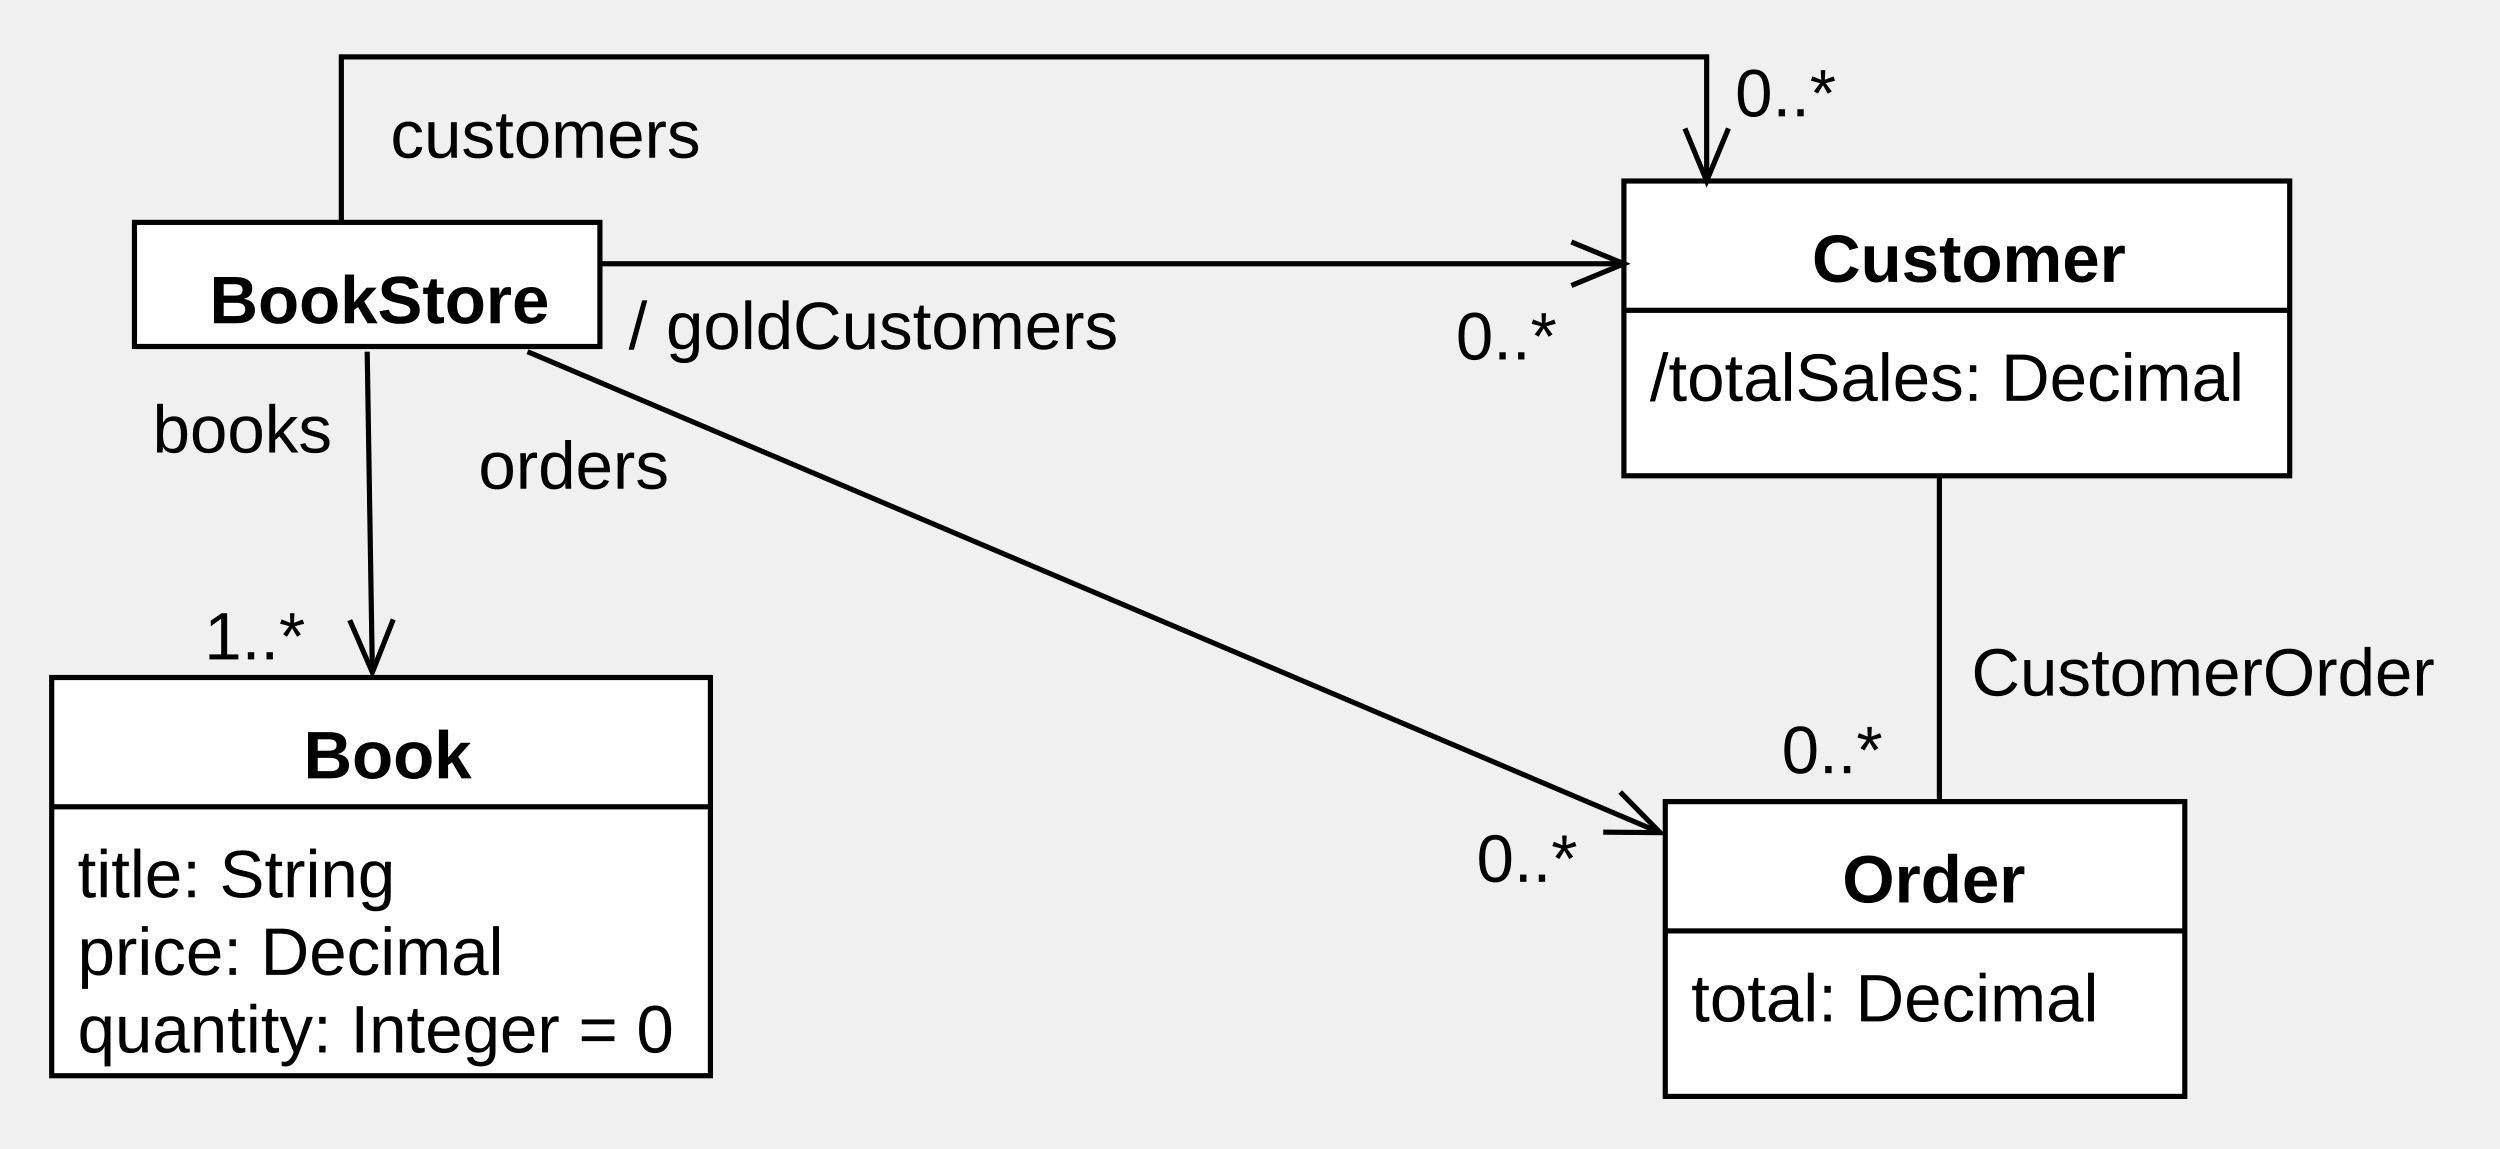
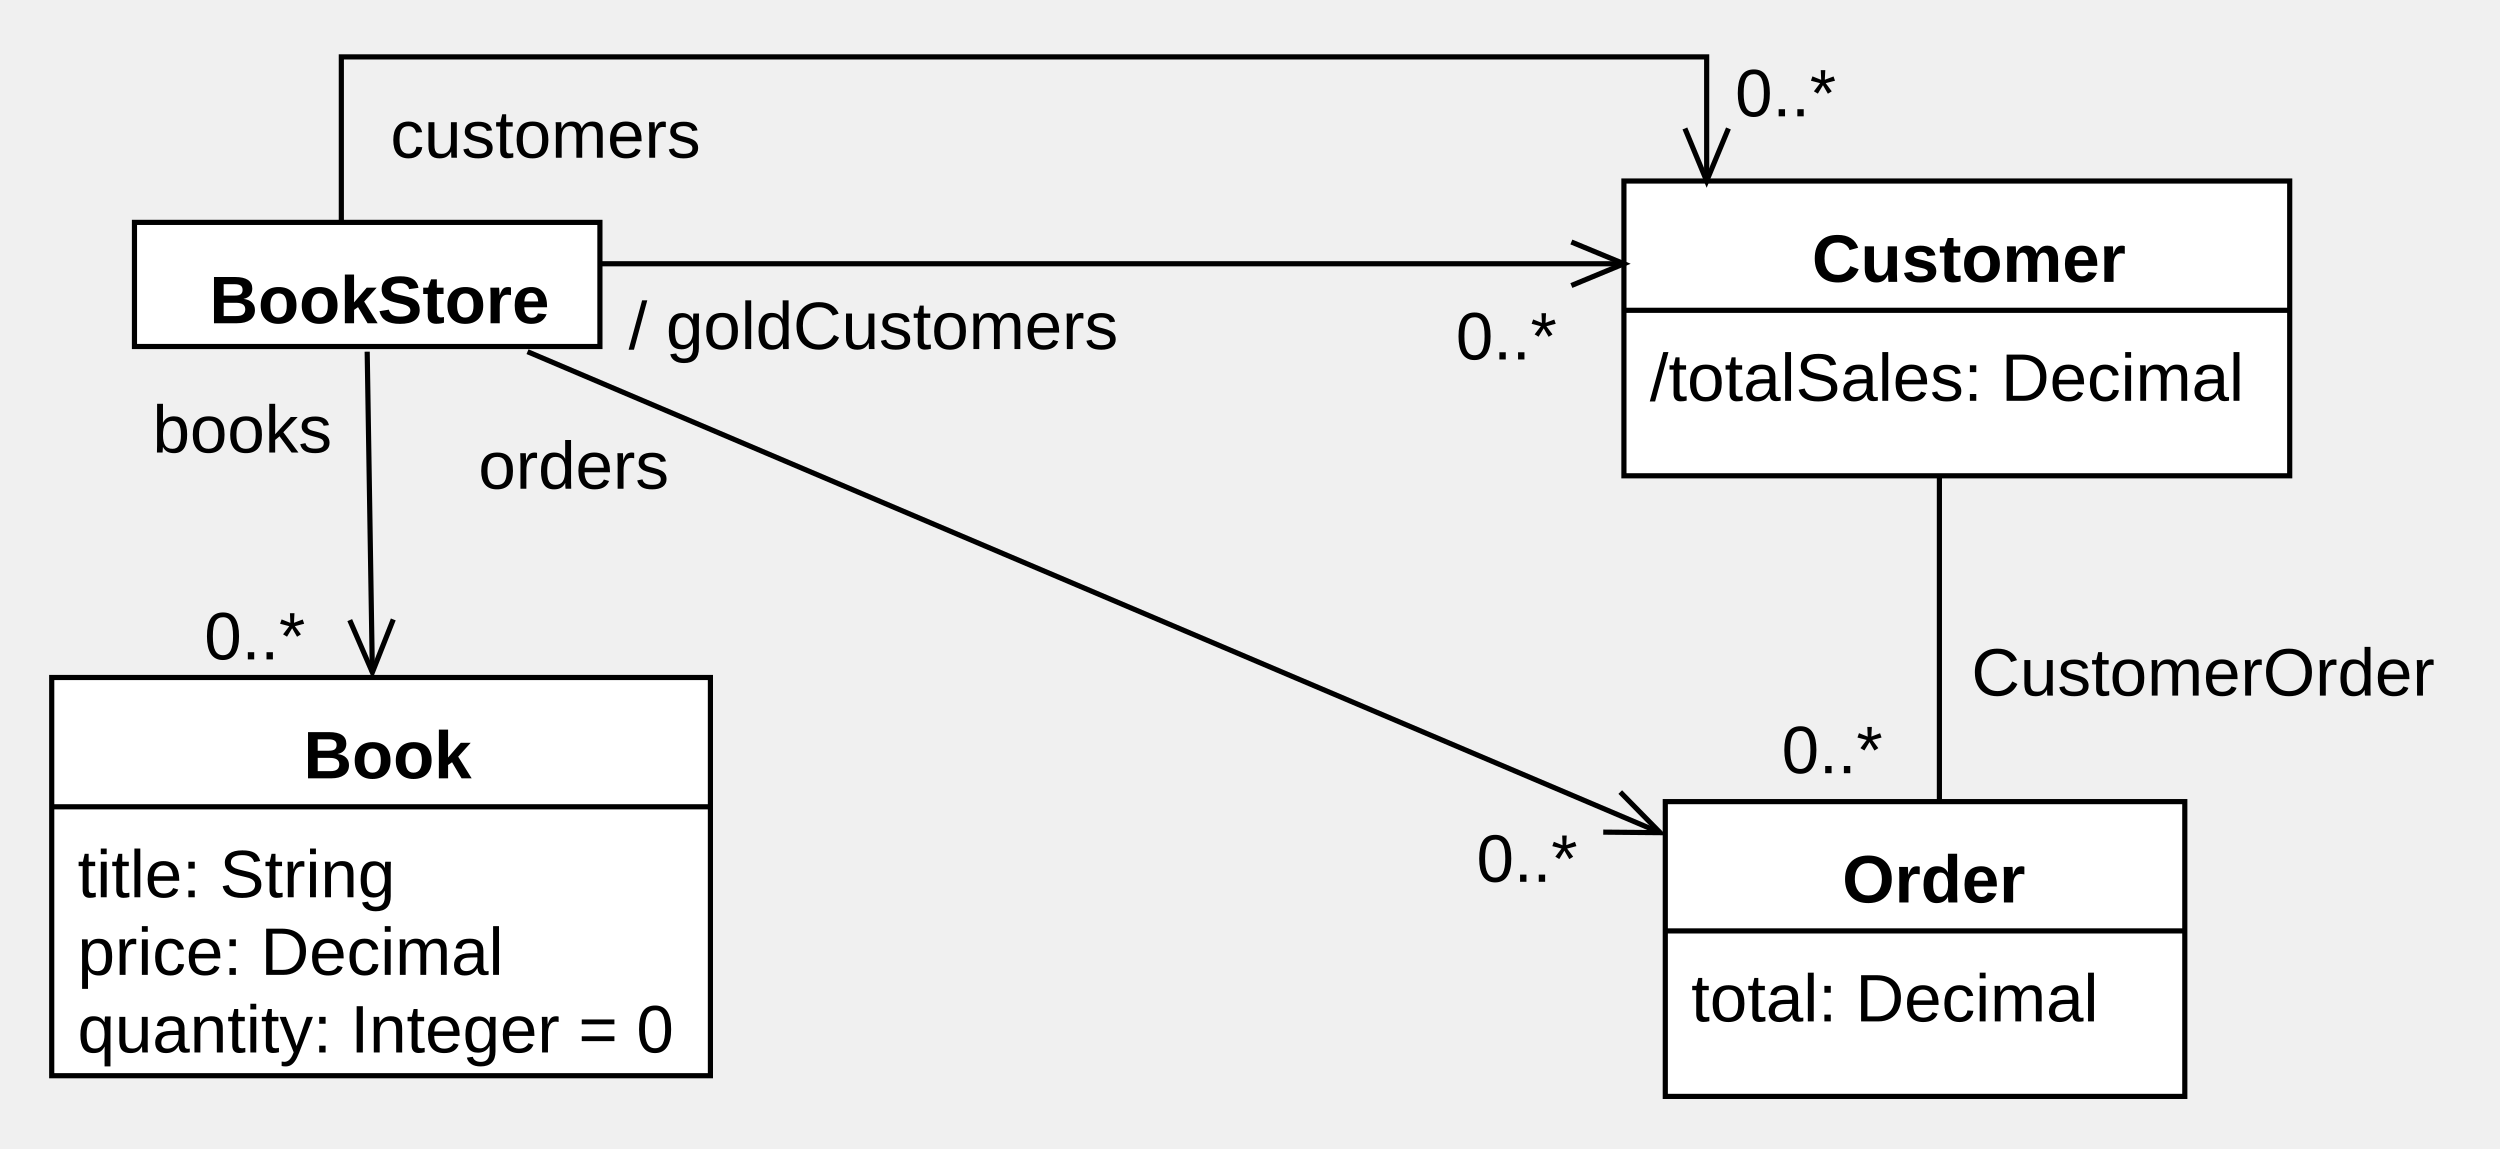
<svg xmlns="http://www.w3.org/2000/svg" version="1.1" width="483.398" height="222">
  <defs />
  <g>
    <g transform="translate(-14,-5) scale(1,1)">
      <rect fill="#ffffff" stroke="none" x="40" y="48" width="90" height="24" />
    </g>
    <g transform="translate(-14,-5) scale(1,1)">
      <path fill="none" stroke="#000000" d="M 40 48 L 130 48 L 130 72 L 40 72 L 40 48 Z Z" stroke-miterlimit="10" />
    </g>
    <g transform="translate(-14,-5) scale(1,1)">
      <g>
        <path fill="none" stroke="none" />
        <text fill="#000000" stroke="none" font-family="Arial" font-size="13px" font-style="normal" font-weight="bold" text-decoration="none" x="54.5" y="67.5">BookStore</text>
      </g>
    </g>
    <g transform="translate(-14,-5) scale(1,1)">
      <rect fill="#ffffff" stroke="none" x="24" y="136" width="127.365" height="77" />
    </g>
    <g transform="translate(-14,-5) scale(1,1)">
      <path fill="none" stroke="#000000" d="M 24 136 L 151.365 136 L 151.365 213 L 24 213 L 24 136 Z Z" stroke-miterlimit="10" />
    </g>
    <g transform="translate(-14,-5) scale(1,1)">
      <path fill="none" stroke="#000000" d="M 24 161 L 151.365 161" stroke-miterlimit="10" />
    </g>
    <g transform="translate(-14,-5) scale(1,1)">
      <g>
        <path fill="none" stroke="none" />
        <text fill="#000000" stroke="none" font-family="Arial" font-size="13px" font-style="normal" font-weight="bold" text-decoration="none" x="72.682" y="155.5">Book</text>
      </g>
    </g>
    <g transform="translate(-14,-5) scale(1,1)">
      <g>
        <path fill="none" stroke="none" />
        <text fill="#000000" stroke="none" font-family="Arial" font-size="13px" font-style="normal" font-weight="normal" text-decoration="none" x="29" y="178.5">title: String</text>
      </g>
    </g>
    <g transform="translate(-14,-5) scale(1,1)">
      <g>
        <path fill="none" stroke="none" />
        <text fill="#000000" stroke="none" font-family="Arial" font-size="13px" font-style="normal" font-weight="normal" text-decoration="none" x="29" y="193.5">price: Decimal</text>
      </g>
    </g>
    <g transform="translate(-14,-5) scale(1,1)">
      <g>
        <path fill="none" stroke="none" />
        <text fill="#000000" stroke="none" font-family="Arial" font-size="13px" font-style="normal" font-weight="normal" text-decoration="none" x="29" y="208.5">quantity: Integer = 0</text>
      </g>
    </g>
    <g transform="translate(-14,-5) scale(1,1)">
      <rect fill="#ffffff" stroke="none" x="328" y="40" width="128.736" height="57" />
    </g>
    <g transform="translate(-14,-5) scale(1,1)">
      <path fill="none" stroke="#000000" d="M 328 40 L 456.736 40 L 456.736 97 L 328 97 L 328 40 Z Z" stroke-miterlimit="10" />
    </g>
    <g transform="translate(-14,-5) scale(1,1)">
      <path fill="none" stroke="#000000" d="M 328 65 L 456.736 65" stroke-miterlimit="10" />
    </g>
    <g transform="translate(-14,-5) scale(1,1)">
      <g>
        <path fill="none" stroke="none" />
        <text fill="#000000" stroke="none" font-family="Arial" font-size="13px" font-style="normal" font-weight="bold" text-decoration="none" x="364.368" y="59.5">Customer</text>
      </g>
    </g>
    <g transform="translate(-14,-5) scale(1,1)">
      <g>
        <path fill="none" stroke="none" />
        <text fill="#000000" stroke="none" font-family="Arial" font-size="13px" font-style="normal" font-weight="normal" text-decoration="none" x="333" y="82.5">/totalSales: Decimal</text>
      </g>
    </g>
    <g transform="translate(-14,-5) scale(1,1)">
      <rect fill="#ffffff" stroke="none" x="336" y="160" width="100.451" height="57" />
    </g>
    <g transform="translate(-14,-5) scale(1,1)">
      <path fill="none" stroke="#000000" d="M 336 160 L 436.451 160 L 436.451 217 L 336 217 L 336 160 Z Z" stroke-miterlimit="10" />
    </g>
    <g transform="translate(-14,-5) scale(1,1)">
      <path fill="none" stroke="#000000" d="M 336 185 L 436.451 185" stroke-miterlimit="10" />
    </g>
    <g transform="translate(-14,-5) scale(1,1)">
      <g>
        <path fill="none" stroke="none" />
        <text fill="#000000" stroke="none" font-family="Arial" font-size="13px" font-style="normal" font-weight="bold" text-decoration="none" x="370.225" y="179.5">Order</text>
      </g>
    </g>
    <g transform="translate(-14,-5) scale(1,1)">
      <g>
        <path fill="none" stroke="none" />
        <text fill="#000000" stroke="none" font-family="Arial" font-size="13px" font-style="normal" font-weight="normal" text-decoration="none" x="341" y="202.5">total: Decimal</text>
      </g>
    </g>
    <g transform="translate(-14,-5) scale(1,1)">
      <path fill="none" stroke="#000000" d="M 85 73 L 86 135" stroke-miterlimit="10" />
    </g>
    <g transform="translate(-14,-5) scale(1,1)">
      <path fill="none" stroke="#000000" d="M 81.627 124.907 L 86 135 L 90.045 124.771" stroke-miterlimit="10" />
    </g>
    <g transform="translate(-14,-5) scale(1,1)">
      <g>
        <path fill="none" stroke="none" />
        <text fill="#000000" stroke="none" font-family="Arial" font-size="13px" font-style="normal" font-weight="normal" text-decoration="none" x="43.5" y="92.5">books</text>
      </g>
    </g>
    <g transform="translate(-14,-5) scale(1,1)">
      <g>
        <path fill="none" stroke="none" />
-         <text fill="#000000" stroke="none" font-family="Arial" font-size="13px" font-style="normal" font-weight="normal" text-decoration="none" x="53.5" y="132.5">1..*</text>
+         <text fill="#000000" stroke="none" font-family="Arial" font-size="13px" font-style="normal" font-weight="normal" text-decoration="none" x="53.5" y="132.5">0..*</text>
      </g>
    </g>
    <g transform="translate(-14,-5) scale(1,1)">
      <path fill="none" stroke="#000000" d="M 130 56 L 328 56" stroke-miterlimit="10" />
    </g>
    <g transform="translate(-14,-5) scale(1,1)">
      <path fill="none" stroke="#000000" d="M 317.837 60.21 L 328 56 L 317.837 51.79" stroke-miterlimit="10" />
    </g>
    <g transform="translate(-14,-5) scale(1,1)">
      <g>
        <path fill="none" stroke="none" />
        <text fill="#000000" stroke="none" font-family="Arial" font-size="13px" font-style="normal" font-weight="normal" text-decoration="none" x="135.546" y="72.5">/ goldCustomers</text>
      </g>
    </g>
    <g transform="translate(-14,-5) scale(1,1)">
      <g>
        <path fill="none" stroke="none" />
        <text fill="#000000" stroke="none" font-family="Arial" font-size="13px" font-style="normal" font-weight="normal" text-decoration="none" x="295.5" y="74.5">0..*</text>
      </g>
    </g>
    <g transform="translate(-14,-5) scale(1,1)">
      <path fill="none" stroke="#000000" d="M 80 48 L 80 16 L 344 16 L 344 40" stroke-miterlimit="10" />
    </g>
    <g transform="translate(-14,-5) scale(1,1)">
      <path fill="none" stroke="#000000" d="M 339.79 29.837 L 344 40 L 348.21 29.837" stroke-miterlimit="10" />
    </g>
    <g transform="translate(-14,-5) scale(1,1)">
      <g>
        <path fill="none" stroke="none" />
        <text fill="#000000" stroke="none" font-family="Arial" font-size="13px" font-style="normal" font-weight="normal" text-decoration="none" x="89.5" y="35.5">customers</text>
      </g>
    </g>
    <g transform="translate(-14,-5) scale(1,1)">
      <g>
        <path fill="none" stroke="none" />
        <text fill="#000000" stroke="none" font-family="Arial" font-size="13px" font-style="normal" font-weight="normal" text-decoration="none" x="349.5" y="27.5">0..*</text>
      </g>
    </g>
    <g transform="translate(-14,-5) scale(1,1)">
      <path fill="none" stroke="#000000" d="M 389 160 L 389 97" stroke-miterlimit="10" />
    </g>
    <g transform="translate(-14,-5) scale(1,1)">
      <g>
        <path fill="none" stroke="none" />
        <text fill="#000000" stroke="none" font-family="Arial" font-size="13px" font-style="normal" font-weight="normal" text-decoration="none" x="395.199" y="139.5">CustomerOrder</text>
      </g>
    </g>
    <g transform="translate(-14,-5) scale(1,1)">
      <g>
        <path fill="none" stroke="none" />
        <text fill="#000000" stroke="none" font-family="Arial" font-size="13px" font-style="normal" font-weight="normal" text-decoration="none" x="358.5" y="154.5">0..*</text>
      </g>
    </g>
    <g transform="translate(-14,-5) scale(1,1)">
      <path fill="none" stroke="#000000" d="M 116 73 L 335 166" stroke-miterlimit="10" />
    </g>
    <g transform="translate(-14,-5) scale(1,1)">
      <path fill="none" stroke="#000000" d="M 324 165.902 L 335 166 L 327.291 158.153" stroke-miterlimit="10" />
    </g>
    <g transform="translate(-14,-5) scale(1,1)">
      <g>
        <path fill="none" stroke="none" />
        <text fill="#000000" stroke="none" font-family="Arial" font-size="13px" font-style="normal" font-weight="normal" text-decoration="none" x="106.5" y="99.5">orders</text>
      </g>
    </g>
    <g transform="translate(-14,-5) scale(1,1)">
      <g>
        <path fill="none" stroke="none" />
        <text fill="#000000" stroke="none" font-family="Arial" font-size="13px" font-style="normal" font-weight="normal" text-decoration="none" x="299.5" y="175.5">0..*</text>
      </g>
    </g>
  </g>
</svg>
